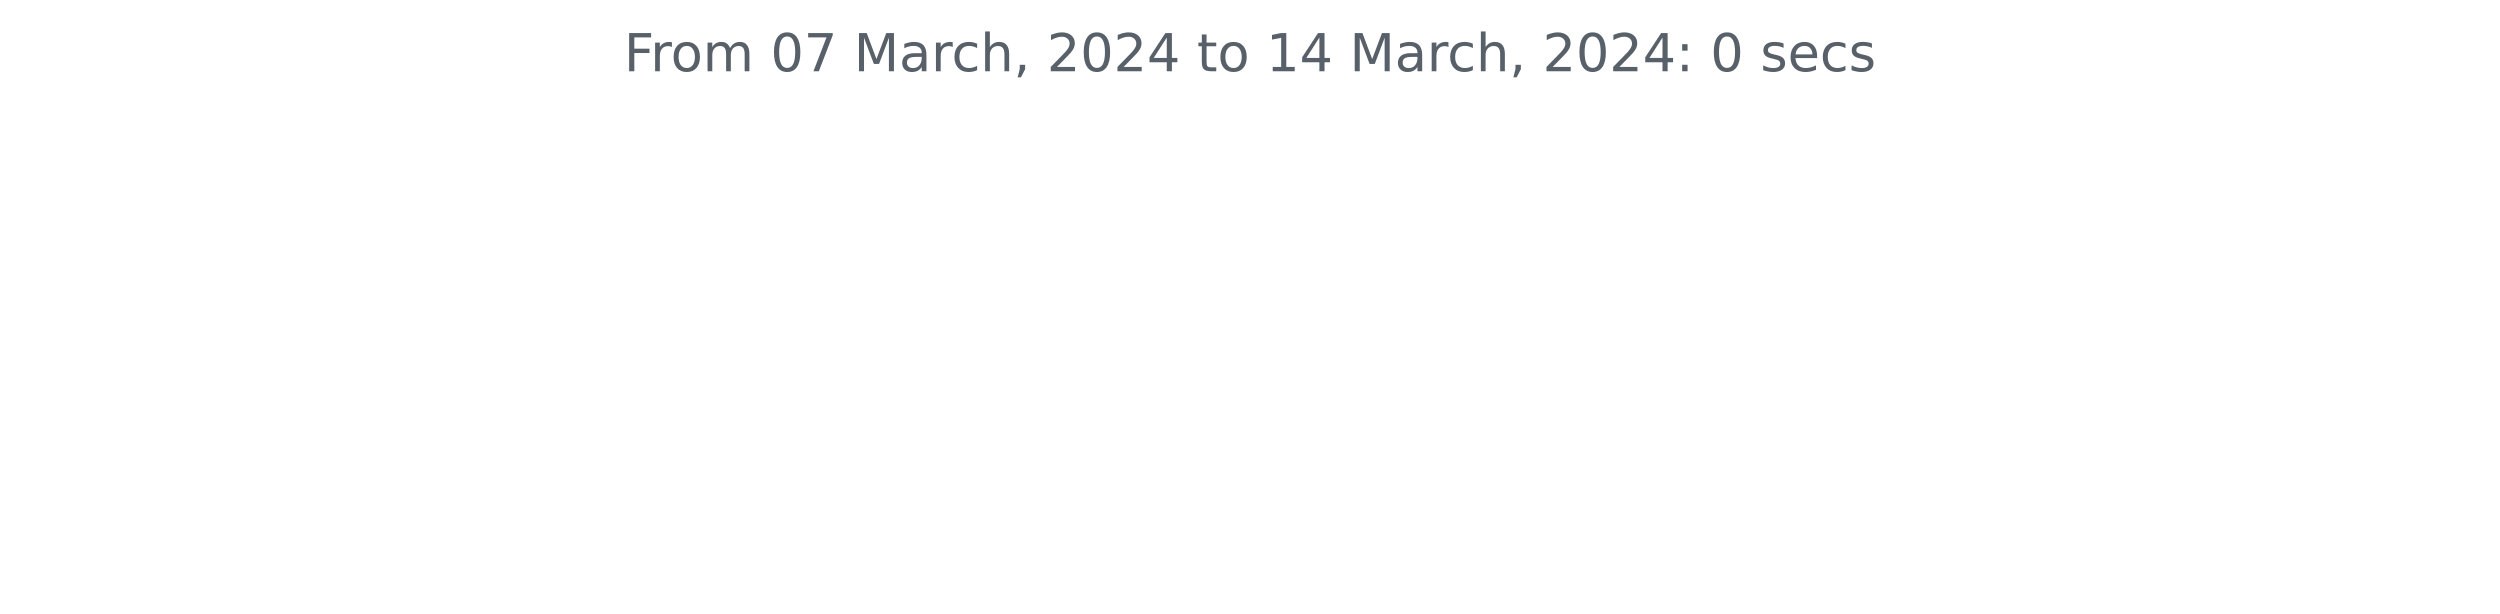
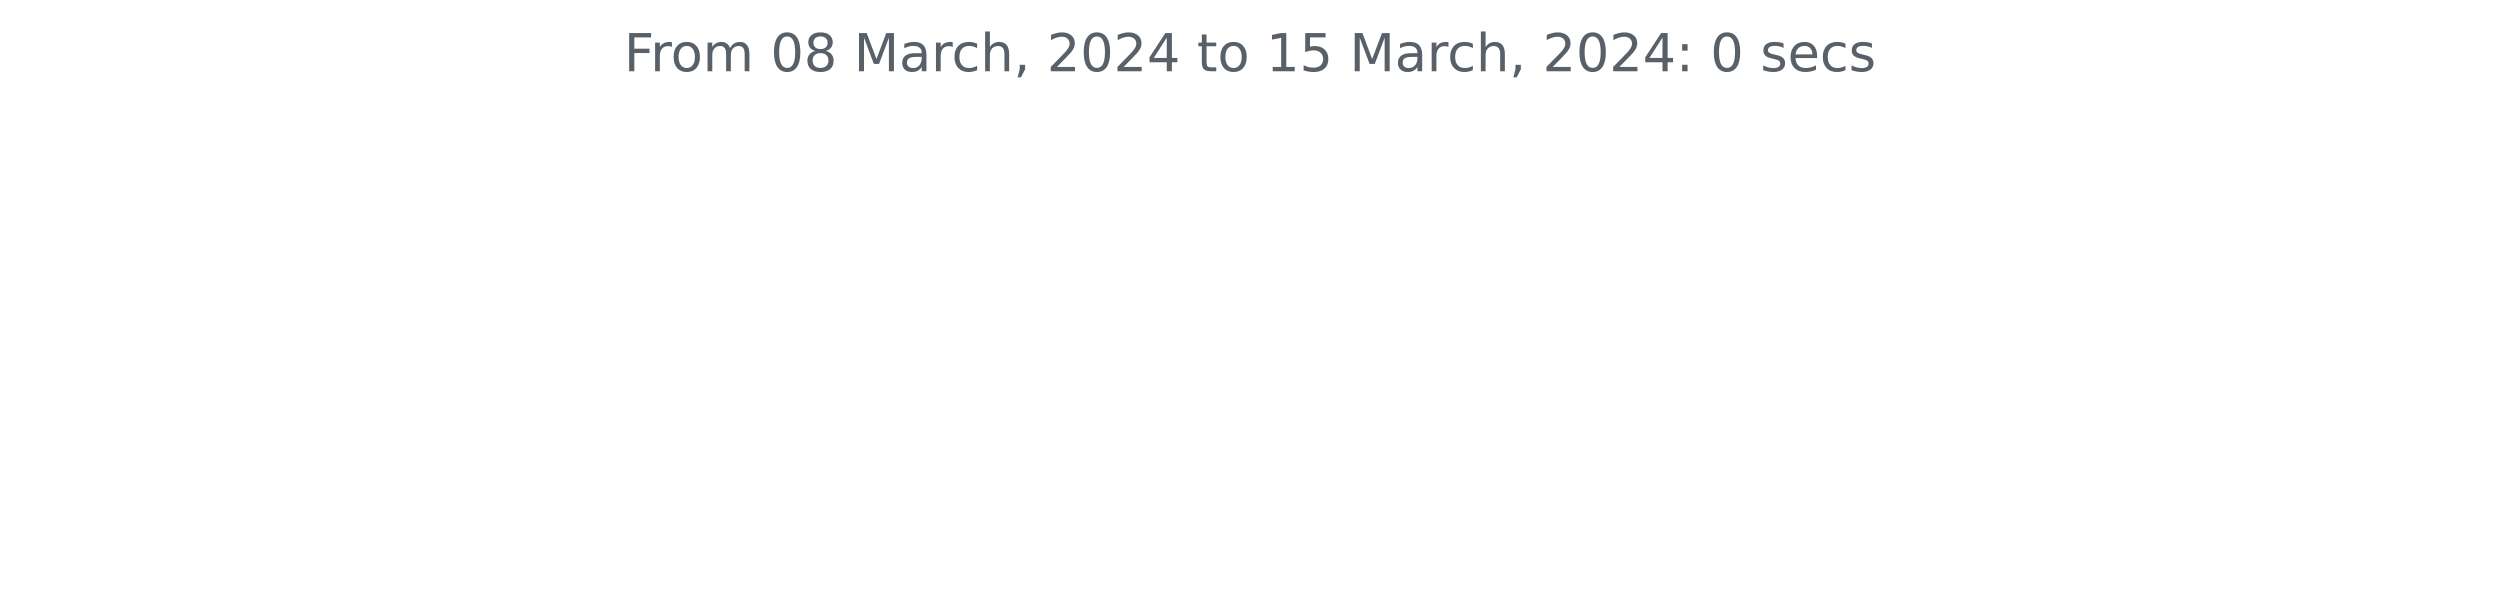
<svg xmlns="http://www.w3.org/2000/svg" xmlns:xlink="http://www.w3.org/1999/xlink" width="572.4pt" height="140.398pt" viewBox="0 0 572.4 140.398" version="1.1">
  <defs>
    <style type="text/css">*{stroke-linejoin: round; stroke-linecap: butt}</style>
  </defs>
  <g id="figure_1">
    <g id="patch_1">
      <path d="M 0 140.398  L 572.4 140.398  L 572.4 0  L 0 0  L 0 140.398  z " style="fill: none" />
    </g>
    <g id="axes_1">
      <g id="matplotlib.axis_1" />
      <g id="matplotlib.axis_2" />
      <g id="text_1">
        <g style="fill: #586069" transform="translate(142.8731 16.31812)scale(0.12 -0.12)">
          <defs>
            <path id="DejaVuSans-46" d="M 628 4666  L 3309 4666  L 3309 4134  L 1259 4134  L 1259 2759  L 3109 2759  L 3109 2228  L 1259 2228  L 1259 0  L 628 0  L 628 4666  z " transform="scale(0.015625)" />
            <path id="DejaVuSans-72" d="M 2631 2963  Q 2534 3019 2420 3045  Q 2306 3072 2169 3072  Q 1681 3072 1420 2755  Q 1159 2438 1159 1844  L 1159 0  L 581 0  L 581 3500  L 1159 3500  L 1159 2956  Q 1341 3275 1631 3429  Q 1922 3584 2338 3584  Q 2397 3584 2469 3576  Q 2541 3569 2628 3553  L 2631 2963  z " transform="scale(0.015625)" />
            <path id="DejaVuSans-6f" d="M 1959 3097  Q 1497 3097 1228 2736  Q 959 2375 959 1747  Q 959 1119 1226 758  Q 1494 397 1959 397  Q 2419 397 2687 759  Q 2956 1122 2956 1747  Q 2956 2369 2687 2733  Q 2419 3097 1959 3097  z M 1959 3584  Q 2709 3584 3137 3096  Q 3566 2609 3566 1747  Q 3566 888 3137 398  Q 2709 -91 1959 -91  Q 1206 -91 779 398  Q 353 888 353 1747  Q 353 2609 779 3096  Q 1206 3584 1959 3584  z " transform="scale(0.015625)" />
            <path id="DejaVuSans-6d" d="M 3328 2828  Q 3544 3216 3844 3400  Q 4144 3584 4550 3584  Q 5097 3584 5394 3201  Q 5691 2819 5691 2113  L 5691 0  L 5113 0  L 5113 2094  Q 5113 2597 4934 2840  Q 4756 3084 4391 3084  Q 3944 3084 3684 2787  Q 3425 2491 3425 1978  L 3425 0  L 2847 0  L 2847 2094  Q 2847 2600 2669 2842  Q 2491 3084 2119 3084  Q 1678 3084 1418 2786  Q 1159 2488 1159 1978  L 1159 0  L 581 0  L 581 3500  L 1159 3500  L 1159 2956  Q 1356 3278 1631 3431  Q 1906 3584 2284 3584  Q 2666 3584 2933 3390  Q 3200 3197 3328 2828  z " transform="scale(0.015625)" />
            <path id="DejaVuSans-20" transform="scale(0.015625)" />
            <path id="DejaVuSans-30" d="M 2034 4250  Q 1547 4250 1301 3770  Q 1056 3291 1056 2328  Q 1056 1369 1301 889  Q 1547 409 2034 409  Q 2525 409 2770 889  Q 3016 1369 3016 2328  Q 3016 3291 2770 3770  Q 2525 4250 2034 4250  z M 2034 4750  Q 2819 4750 3233 4129  Q 3647 3509 3647 2328  Q 3647 1150 3233 529  Q 2819 -91 2034 -91  Q 1250 -91 836 529  Q 422 1150 422 2328  Q 422 3509 836 4129  Q 1250 4750 2034 4750  z " transform="scale(0.015625)" />
-             <path id="DejaVuSans-37" d="M 525 4666  L 3525 4666  L 3525 4397  L 1831 0  L 1172 0  L 2766 4134  L 525 4134  L 525 4666  z " transform="scale(0.015625)" />
+             <path id="DejaVuSans-38" d="M 2034 2216  Q 1584 2216 1326 1975  Q 1069 1734 1069 1313  Q 1069 891 1326 650  Q 1584 409 2034 409  Q 2484 409 2743 651  Q 3003 894 3003 1313  Q 3003 1734 2745 1975  Q 2488 2216 2034 2216  z M 1403 2484  Q 997 2584 770 2862  Q 544 3141 544 3541  Q 544 4100 942 4425  Q 1341 4750 2034 4750  Q 2731 4750 3128 4425  Q 3525 4100 3525 3541  Q 3525 3141 3298 2862  Q 3072 2584 2669 2484  Q 3125 2378 3379 2068  Q 3634 1759 3634 1313  Q 3634 634 3220 271  Q 2806 -91 2034 -91  Q 1263 -91 848 271  Q 434 634 434 1313  Q 434 1759 690 2068  Q 947 2378 1403 2484  z M 1172 3481  Q 1172 3119 1398 2916  Q 1625 2713 2034 2713  Q 2441 2713 2670 2916  Q 2900 3119 2900 3481  Q 2900 3844 2670 4047  Q 2441 4250 2034 4250  Q 1625 4250 1398 4047  Q 1172 3844 1172 3481  z " transform="scale(0.015625)" />
            <path id="DejaVuSans-4d" d="M 628 4666  L 1569 4666  L 2759 1491  L 3956 4666  L 4897 4666  L 4897 0  L 4281 0  L 4281 4097  L 3078 897  L 2444 897  L 1241 4097  L 1241 0  L 628 0  L 628 4666  z " transform="scale(0.015625)" />
            <path id="DejaVuSans-61" d="M 2194 1759  Q 1497 1759 1228 1600  Q 959 1441 959 1056  Q 959 750 1161 570  Q 1363 391 1709 391  Q 2188 391 2477 730  Q 2766 1069 2766 1631  L 2766 1759  L 2194 1759  z M 3341 1997  L 3341 0  L 2766 0  L 2766 531  Q 2569 213 2275 61  Q 1981 -91 1556 -91  Q 1019 -91 701 211  Q 384 513 384 1019  Q 384 1609 779 1909  Q 1175 2209 1959 2209  L 2766 2209  L 2766 2266  Q 2766 2663 2505 2880  Q 2244 3097 1772 3097  Q 1472 3097 1187 3025  Q 903 2953 641 2809  L 641 3341  Q 956 3463 1253 3523  Q 1550 3584 1831 3584  Q 2591 3584 2966 3190  Q 3341 2797 3341 1997  z " transform="scale(0.015625)" />
            <path id="DejaVuSans-63" d="M 3122 3366  L 3122 2828  Q 2878 2963 2633 3030  Q 2388 3097 2138 3097  Q 1578 3097 1268 2742  Q 959 2388 959 1747  Q 959 1106 1268 751  Q 1578 397 2138 397  Q 2388 397 2633 464  Q 2878 531 3122 666  L 3122 134  Q 2881 22 2623 -34  Q 2366 -91 2075 -91  Q 1284 -91 818 406  Q 353 903 353 1747  Q 353 2603 823 3093  Q 1294 3584 2113 3584  Q 2378 3584 2631 3529  Q 2884 3475 3122 3366  z " transform="scale(0.015625)" />
            <path id="DejaVuSans-68" d="M 3513 2113  L 3513 0  L 2938 0  L 2938 2094  Q 2938 2591 2744 2837  Q 2550 3084 2163 3084  Q 1697 3084 1428 2787  Q 1159 2491 1159 1978  L 1159 0  L 581 0  L 581 4863  L 1159 4863  L 1159 2956  Q 1366 3272 1645 3428  Q 1925 3584 2291 3584  Q 2894 3584 3203 3211  Q 3513 2838 3513 2113  z " transform="scale(0.015625)" />
            <path id="DejaVuSans-2c" d="M 750 794  L 1409 794  L 1409 256  L 897 -744  L 494 -744  L 750 256  L 750 794  z " transform="scale(0.015625)" />
            <path id="DejaVuSans-32" d="M 1228 531  L 3431 531  L 3431 0  L 469 0  L 469 531  Q 828 903 1448 1529  Q 2069 2156 2228 2338  Q 2531 2678 2651 2914  Q 2772 3150 2772 3378  Q 2772 3750 2511 3984  Q 2250 4219 1831 4219  Q 1534 4219 1204 4116  Q 875 4013 500 3803  L 500 4441  Q 881 4594 1212 4672  Q 1544 4750 1819 4750  Q 2544 4750 2975 4387  Q 3406 4025 3406 3419  Q 3406 3131 3298 2873  Q 3191 2616 2906 2266  Q 2828 2175 2409 1742  Q 1991 1309 1228 531  z " transform="scale(0.015625)" />
            <path id="DejaVuSans-34" d="M 2419 4116  L 825 1625  L 2419 1625  L 2419 4116  z M 2253 4666  L 3047 4666  L 3047 1625  L 3713 1625  L 3713 1100  L 3047 1100  L 3047 0  L 2419 0  L 2419 1100  L 313 1100  L 313 1709  L 2253 4666  z " transform="scale(0.015625)" />
            <path id="DejaVuSans-74" d="M 1172 4494  L 1172 3500  L 2356 3500  L 2356 3053  L 1172 3053  L 1172 1153  Q 1172 725 1289 603  Q 1406 481 1766 481  L 2356 481  L 2356 0  L 1766 0  Q 1100 0 847 248  Q 594 497 594 1153  L 594 3053  L 172 3053  L 172 3500  L 594 3500  L 594 4494  L 1172 4494  z " transform="scale(0.015625)" />
            <path id="DejaVuSans-31" d="M 794 531  L 1825 531  L 1825 4091  L 703 3866  L 703 4441  L 1819 4666  L 2450 4666  L 2450 531  L 3481 531  L 3481 0  L 794 0  L 794 531  z " transform="scale(0.015625)" />
+             <path id="DejaVuSans-35" d="M 691 4666  L 3169 4666  L 3169 4134  L 1269 4134  L 1269 2991  Q 1406 3038 1543 3061  Q 1681 3084 1819 3084  Q 2600 3084 3056 2656  Q 3513 2228 3513 1497  Q 3513 744 3044 326  Q 2575 -91 1722 -91  Q 1428 -91 1123 -41  Q 819 9 494 109  L 494 744  Q 775 591 1075 516  Q 1375 441 1709 441  Q 2250 441 2565 725  Q 2881 1009 2881 1497  Q 2881 1984 2565 2268  Q 2250 2553 1709 2553  Q 1456 2553 1204 2497  Q 953 2441 691 2322  L 691 4666  z " transform="scale(0.015625)" />
            <path id="DejaVuSans-3a" d="M 750 794  L 1409 794  L 1409 0  L 750 0  L 750 794  z M 750 3309  L 1409 3309  L 1409 2516  L 750 2516  L 750 3309  z " transform="scale(0.015625)" />
            <path id="DejaVuSans-73" d="M 2834 3397  L 2834 2853  Q 2591 2978 2328 3040  Q 2066 3103 1784 3103  Q 1356 3103 1142 2972  Q 928 2841 928 2578  Q 928 2378 1081 2264  Q 1234 2150 1697 2047  L 1894 2003  Q 2506 1872 2764 1633  Q 3022 1394 3022 966  Q 3022 478 2636 193  Q 2250 -91 1575 -91  Q 1294 -91 989 -36  Q 684 19 347 128  L 347 722  Q 666 556 975 473  Q 1284 391 1588 391  Q 1994 391 2212 530  Q 2431 669 2431 922  Q 2431 1156 2273 1281  Q 2116 1406 1581 1522  L 1381 1569  Q 847 1681 609 1914  Q 372 2147 372 2553  Q 372 3047 722 3315  Q 1072 3584 1716 3584  Q 2034 3584 2315 3537  Q 2597 3491 2834 3397  z " transform="scale(0.015625)" />
            <path id="DejaVuSans-65" d="M 3597 1894  L 3597 1613  L 953 1613  Q 991 1019 1311 708  Q 1631 397 2203 397  Q 2534 397 2845 478  Q 3156 559 3463 722  L 3463 178  Q 3153 47 2828 -22  Q 2503 -91 2169 -91  Q 1331 -91 842 396  Q 353 884 353 1716  Q 353 2575 817 3079  Q 1281 3584 2069 3584  Q 2775 3584 3186 3129  Q 3597 2675 3597 1894  z M 3022 2063  Q 3016 2534 2758 2815  Q 2500 3097 2075 3097  Q 1594 3097 1305 2825  Q 1016 2553 972 2059  L 3022 2063  z " transform="scale(0.015625)" />
          </defs>
          <use xlink:href="#DejaVuSans-46" />
          <use xlink:href="#DejaVuSans-72" x="50.27" />
          <use xlink:href="#DejaVuSans-6f" x="89.133" />
          <use xlink:href="#DejaVuSans-6d" x="150.314" />
          <use xlink:href="#DejaVuSans-20" x="247.727" />
          <use xlink:href="#DejaVuSans-30" x="279.514" />
-           <use xlink:href="#DejaVuSans-37" x="343.137" />
+           <use xlink:href="#DejaVuSans-38" x="343.137" />
          <use xlink:href="#DejaVuSans-20" x="406.76" />
          <use xlink:href="#DejaVuSans-4d" x="438.547" />
          <use xlink:href="#DejaVuSans-61" x="524.826" />
          <use xlink:href="#DejaVuSans-72" x="586.105" />
          <use xlink:href="#DejaVuSans-63" x="624.969" />
          <use xlink:href="#DejaVuSans-68" x="679.949" />
          <use xlink:href="#DejaVuSans-2c" x="743.328" />
          <use xlink:href="#DejaVuSans-20" x="775.115" />
          <use xlink:href="#DejaVuSans-32" x="806.902" />
          <use xlink:href="#DejaVuSans-30" x="870.525" />
          <use xlink:href="#DejaVuSans-32" x="934.148" />
          <use xlink:href="#DejaVuSans-34" x="997.771" />
          <use xlink:href="#DejaVuSans-20" x="1061.395" />
          <use xlink:href="#DejaVuSans-74" x="1093.182" />
          <use xlink:href="#DejaVuSans-6f" x="1132.391" />
          <use xlink:href="#DejaVuSans-20" x="1193.572" />
          <use xlink:href="#DejaVuSans-31" x="1225.359" />
-           <use xlink:href="#DejaVuSans-34" x="1288.982" />
+           <use xlink:href="#DejaVuSans-35" x="1288.982" />
          <use xlink:href="#DejaVuSans-20" x="1352.605" />
          <use xlink:href="#DejaVuSans-4d" x="1384.393" />
          <use xlink:href="#DejaVuSans-61" x="1470.672" />
          <use xlink:href="#DejaVuSans-72" x="1531.951" />
          <use xlink:href="#DejaVuSans-63" x="1570.814" />
          <use xlink:href="#DejaVuSans-68" x="1625.795" />
          <use xlink:href="#DejaVuSans-2c" x="1689.174" />
          <use xlink:href="#DejaVuSans-20" x="1720.961" />
          <use xlink:href="#DejaVuSans-32" x="1752.748" />
          <use xlink:href="#DejaVuSans-30" x="1816.371" />
          <use xlink:href="#DejaVuSans-32" x="1879.994" />
          <use xlink:href="#DejaVuSans-34" x="1943.617" />
          <use xlink:href="#DejaVuSans-3a" x="2007.24" />
          <use xlink:href="#DejaVuSans-20" x="2040.932" />
          <use xlink:href="#DejaVuSans-30" x="2072.719" />
          <use xlink:href="#DejaVuSans-20" x="2136.342" />
          <use xlink:href="#DejaVuSans-73" x="2168.129" />
          <use xlink:href="#DejaVuSans-65" x="2220.229" />
          <use xlink:href="#DejaVuSans-63" x="2281.752" />
          <use xlink:href="#DejaVuSans-73" x="2336.732" />
        </g>
      </g>
    </g>
  </g>
</svg>
